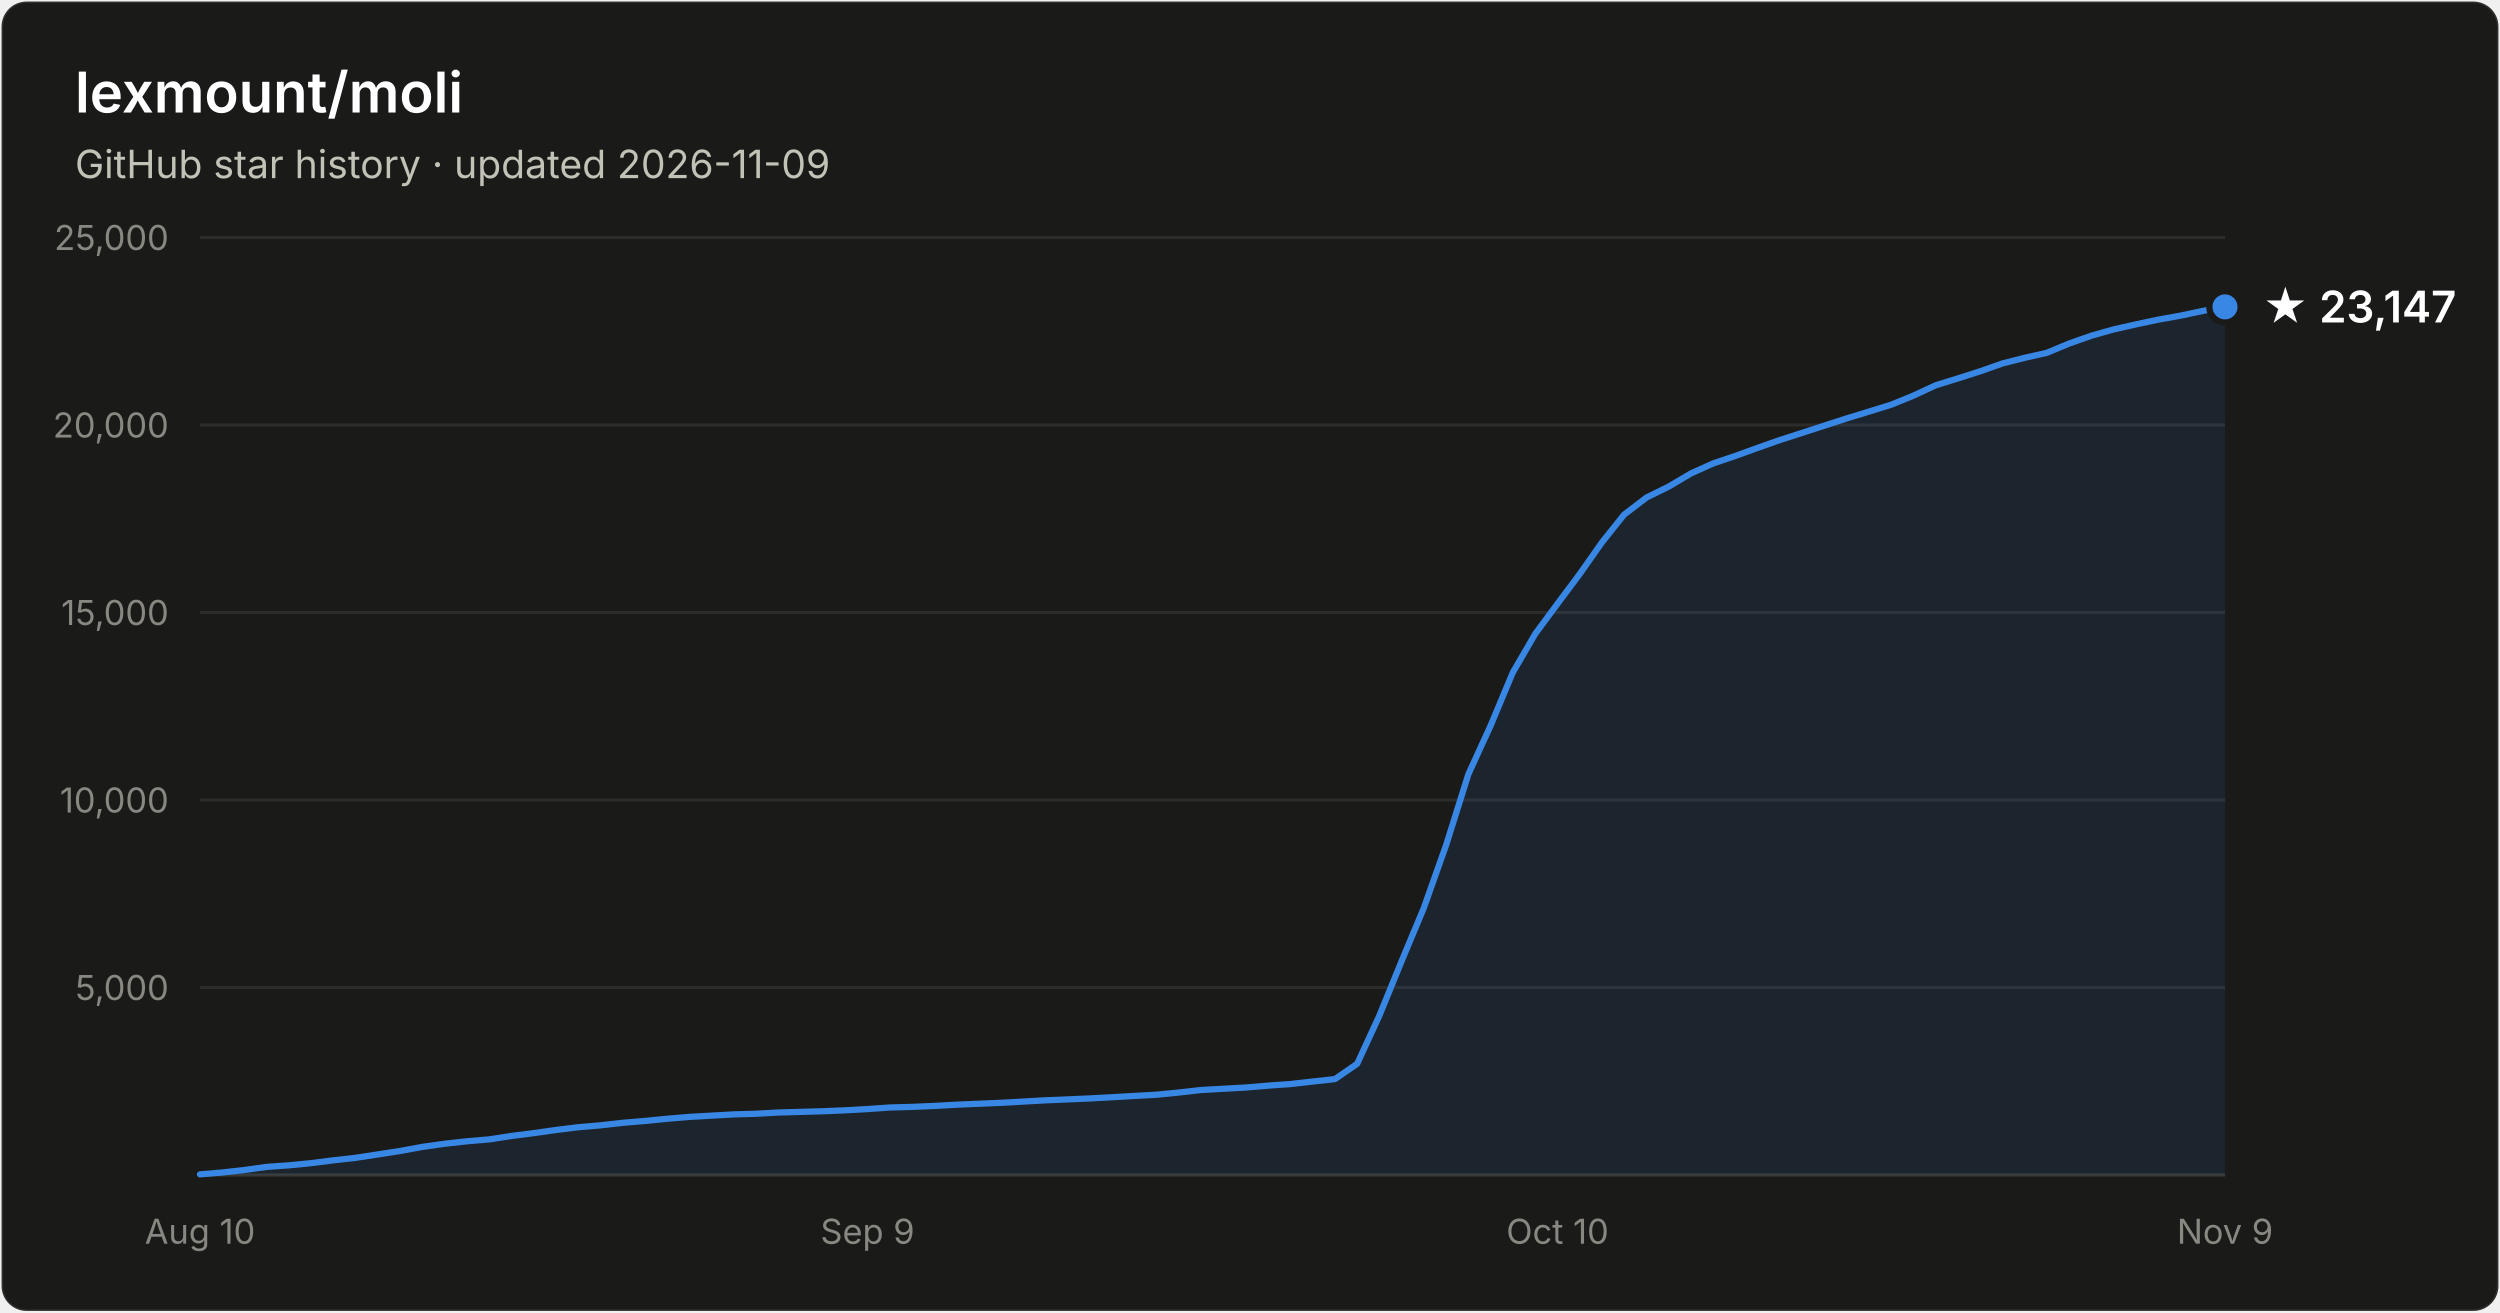
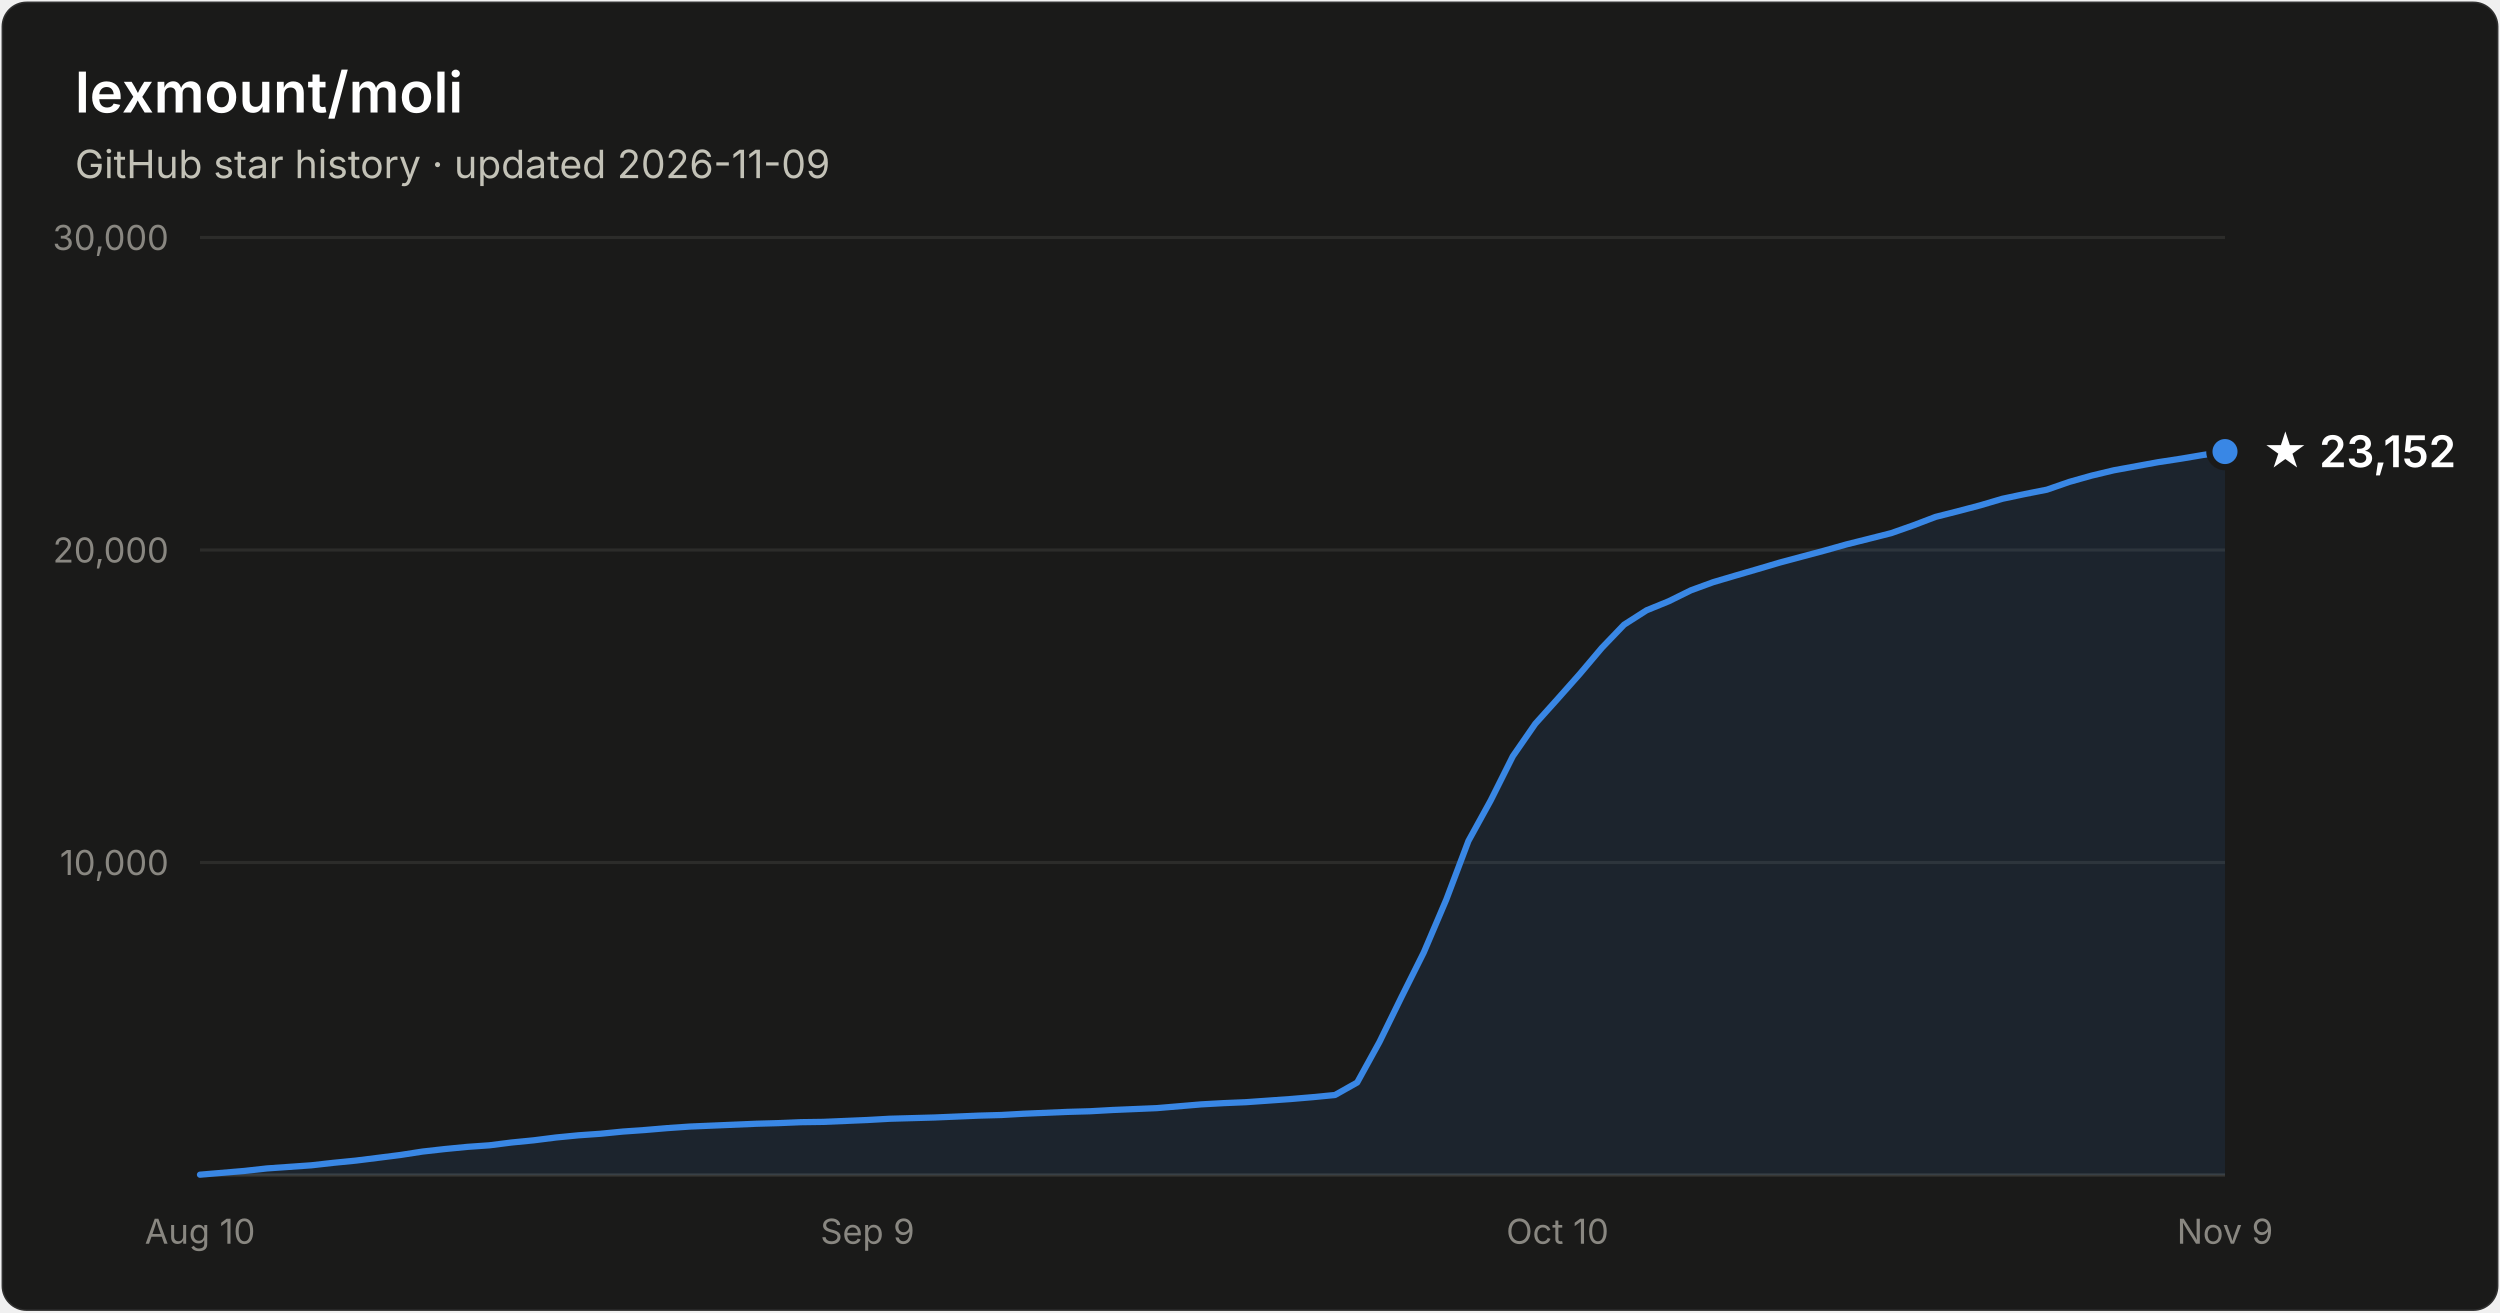
- <svg xmlns="http://www.w3.org/2000/svg" width="800" height="420" viewBox="0 0 800 420" font-family="system-ui, -apple-system, Segoe UI, sans-serif" role="img" aria-label="Star history of lexmount/moli: 23,147 stars as of 2026-11-09">
+ <svg xmlns="http://www.w3.org/2000/svg" width="800" height="420" viewBox="0 0 800 420" font-family="system-ui, -apple-system, Segoe UI, sans-serif" role="img" aria-label="Star history of lexmount/moli: 23,152 stars as of 2026-11-09">
  <rect x="0.5" y="0.5" width="799" height="419" rx="8" fill="#1a1a19" stroke="rgba(255,255,255,0.10)" />
  <text x="24" y="36" fill="#ffffff" font-size="18" font-weight="600">lexmount/moli</text>
  <text x="24" y="57" fill="#c3c2b7" font-size="12.5">GitHub star history · updated 2026-11-09</text>
-   <line x1="64" y1="316.0" x2="712" y2="316.0" stroke="#2c2c2a" stroke-width="1" />
-   <text x="54" y="320.0" text-anchor="end" fill="#898781" font-size="11" style="font-variant-numeric:tabular-nums">5,000</text>
-   <line x1="64" y1="256.0" x2="712" y2="256.0" stroke="#2c2c2a" stroke-width="1" />
-   <text x="54" y="260.0" text-anchor="end" fill="#898781" font-size="11" style="font-variant-numeric:tabular-nums">10,000</text>
-   <line x1="64" y1="196.0" x2="712" y2="196.0" stroke="#2c2c2a" stroke-width="1" />
-   <text x="54" y="200.0" text-anchor="end" fill="#898781" font-size="11" style="font-variant-numeric:tabular-nums">15,000</text>
-   <line x1="64" y1="136.0" x2="712" y2="136.0" stroke="#2c2c2a" stroke-width="1" />
-   <text x="54" y="140.0" text-anchor="end" fill="#898781" font-size="11" style="font-variant-numeric:tabular-nums">20,000</text>
+   <line x1="64" y1="276.0" x2="712" y2="276.0" stroke="#2c2c2a" stroke-width="1" />
+   <text x="54" y="280.0" text-anchor="end" fill="#898781" font-size="11" style="font-variant-numeric:tabular-nums">10,000</text>
+   <line x1="64" y1="176.0" x2="712" y2="176.0" stroke="#2c2c2a" stroke-width="1" />
+   <text x="54" y="180.0" text-anchor="end" fill="#898781" font-size="11" style="font-variant-numeric:tabular-nums">20,000</text>
  <line x1="64" y1="76.0" x2="712" y2="76.0" stroke="#2c2c2a" stroke-width="1" />
-   <text x="54" y="80.0" text-anchor="end" fill="#898781" font-size="11" style="font-variant-numeric:tabular-nums">25,000</text>
+   <text x="54" y="80.0" text-anchor="end" fill="#898781" font-size="11" style="font-variant-numeric:tabular-nums">30,000</text>
  <line x1="64" y1="376" x2="712" y2="376" stroke="#383835" stroke-width="1" />
  <text x="64.0" y="398" text-anchor="middle" fill="#898781" font-size="11" style="font-variant-numeric:tabular-nums">Aug 10</text>
  <text x="277.6" y="398" text-anchor="middle" fill="#898781" font-size="11" style="font-variant-numeric:tabular-nums">Sep 9</text>
  <text x="498.4" y="398" text-anchor="middle" fill="#898781" font-size="11" style="font-variant-numeric:tabular-nums">Oct 10</text>
  <text x="712.0" y="398" text-anchor="middle" fill="#898781" font-size="11" style="font-variant-numeric:tabular-nums">Nov 9</text>
-   <path d="M64.0 375.8 L71.1 375.2 L78.2 374.4 L85.4 373.4 L92.5 372.9 L99.6 372.2 L106.7 371.3 L113.8 370.5 L121.0 369.4 L128.1 368.3 L135.2 367.0 L142.3 366.0 L149.5 365.2 L156.6 364.6 L163.7 363.5 L170.8 362.6 L177.9 361.6 L185.1 360.7 L192.2 360.1 L199.3 359.3 L206.4 358.7 L213.5 358.0 L220.7 357.4 L227.8 357.0 L234.9 356.6 L242.0 356.4 L249.1 356.0 L256.3 355.8 L263.4 355.6 L270.5 355.3 L277.6 354.9 L284.7 354.4 L291.9 354.2 L299.0 353.9 L306.1 353.5 L313.2 353.2 L320.4 352.9 L327.5 352.5 L334.6 352.1 L341.7 351.8 L348.8 351.5 L356.0 351.1 L363.1 350.7 L370.2 350.3 L377.3 349.6 L384.4 348.8 L391.6 348.4 L398.7 348.0 L405.8 347.4 L412.9 346.9 L420.0 346.1 L427.2 345.3 L434.3 340.4 L441.4 325.0 L448.5 307.6 L455.6 290.6 L462.8 270.3 L469.9 247.7 L477.0 232.2 L484.1 215.2 L491.3 202.8 L498.4 193.2 L505.5 183.7 L512.6 173.6 L519.7 164.7 L526.9 159.2 L534.0 155.7 L541.1 151.5 L548.2 148.3 L555.3 145.9 L562.5 143.3 L569.6 140.8 L576.7 138.5 L583.8 136.2 L590.9 133.9 L598.1 131.7 L605.2 129.5 L612.3 126.6 L619.4 123.3 L626.5 121.1 L633.7 118.8 L640.8 116.3 L647.9 114.5 L655.0 112.9 L662.2 109.9 L669.3 107.4 L676.4 105.4 L683.5 103.8 L690.6 102.3 L697.8 101.0 L704.9 99.5 L712.0 98.2 L712.0 376 L64.0 376 Z" fill="#3987e5" fill-opacity="0.1" />
-   <path d="M64.0 375.8 L71.1 375.2 L78.2 374.4 L85.4 373.4 L92.5 372.9 L99.6 372.2 L106.7 371.3 L113.8 370.5 L121.0 369.4 L128.1 368.3 L135.2 367.0 L142.3 366.0 L149.5 365.2 L156.6 364.6 L163.7 363.5 L170.8 362.6 L177.9 361.6 L185.1 360.7 L192.2 360.1 L199.3 359.3 L206.4 358.7 L213.5 358.0 L220.7 357.4 L227.8 357.0 L234.9 356.6 L242.0 356.4 L249.1 356.0 L256.3 355.8 L263.4 355.6 L270.5 355.3 L277.6 354.9 L284.7 354.4 L291.9 354.2 L299.0 353.9 L306.1 353.5 L313.2 353.2 L320.4 352.9 L327.5 352.5 L334.6 352.1 L341.7 351.8 L348.8 351.5 L356.0 351.1 L363.1 350.7 L370.2 350.3 L377.3 349.6 L384.4 348.8 L391.6 348.4 L398.7 348.0 L405.8 347.4 L412.9 346.9 L420.0 346.1 L427.2 345.3 L434.3 340.4 L441.4 325.0 L448.5 307.6 L455.6 290.6 L462.8 270.3 L469.9 247.7 L477.0 232.2 L484.1 215.2 L491.3 202.8 L498.4 193.2 L505.5 183.7 L512.6 173.6 L519.7 164.7 L526.9 159.2 L534.0 155.7 L541.1 151.5 L548.2 148.3 L555.3 145.9 L562.5 143.3 L569.6 140.8 L576.7 138.5 L583.8 136.2 L590.9 133.9 L598.1 131.7 L605.2 129.5 L612.3 126.6 L619.4 123.3 L626.5 121.1 L633.7 118.8 L640.8 116.3 L647.9 114.5 L655.0 112.9 L662.2 109.9 L669.3 107.4 L676.4 105.4 L683.5 103.8 L690.6 102.3 L697.8 101.0 L704.9 99.5 L712.0 98.2" fill="none" stroke="#3987e5" stroke-width="2" stroke-linejoin="round" stroke-linecap="round" />
-   <circle cx="712.0" cy="98.2" r="5" fill="#3987e5" stroke="#1a1a19" stroke-width="2" />
-   <text x="724.0" y="103.2" fill="#ffffff" font-size="14" font-weight="600">★ 23,147</text>
+   <path d="M64.0 375.9 L71.1 375.3 L78.2 374.7 L85.4 373.9 L92.5 373.4 L99.6 372.9 L106.7 372.1 L113.8 371.4 L121.0 370.5 L128.1 369.6 L135.2 368.5 L142.3 367.7 L149.5 367.0 L156.6 366.5 L163.7 365.6 L170.8 364.9 L177.9 364.0 L185.1 363.3 L192.2 362.8 L199.3 362.1 L206.4 361.6 L213.5 361.0 L220.7 360.5 L227.8 360.2 L234.9 359.9 L242.0 359.6 L249.1 359.4 L256.3 359.1 L263.4 359.0 L270.5 358.7 L277.6 358.4 L284.7 358.0 L291.9 357.8 L299.0 357.6 L306.1 357.3 L313.2 357.0 L320.4 356.8 L327.5 356.4 L334.6 356.1 L341.7 355.8 L348.8 355.6 L356.0 355.2 L363.1 354.9 L370.2 354.6 L377.3 354.0 L384.4 353.4 L391.6 353.0 L398.7 352.7 L405.8 352.2 L412.9 351.7 L420.0 351.1 L427.2 350.4 L434.3 346.4 L441.4 333.5 L448.5 319.0 L455.6 304.8 L462.8 287.9 L469.9 269.1 L477.0 256.2 L484.1 242.0 L491.3 231.6 L498.4 223.7 L505.5 215.7 L512.6 207.3 L519.7 199.9 L526.9 195.3 L534.0 192.4 L541.1 188.9 L548.2 186.3 L555.3 184.2 L562.5 182.1 L569.6 180.0 L576.7 178.1 L583.8 176.2 L590.9 174.2 L598.1 172.4 L605.2 170.6 L612.3 168.1 L619.4 165.4 L626.5 163.6 L633.7 161.7 L640.8 159.6 L647.9 158.1 L655.0 156.7 L662.2 154.2 L669.3 152.2 L676.4 150.5 L683.5 149.2 L690.6 147.9 L697.8 146.8 L704.9 145.6 L712.0 144.5 L712.0 376 L64.0 376 Z" fill="#3987e5" fill-opacity="0.1" />
+   <path d="M64.0 375.9 L71.1 375.3 L78.2 374.7 L85.4 373.9 L92.5 373.4 L99.6 372.9 L106.7 372.1 L113.8 371.4 L121.0 370.5 L128.1 369.6 L135.2 368.5 L142.3 367.7 L149.5 367.0 L156.6 366.5 L163.7 365.6 L170.8 364.9 L177.9 364.0 L185.1 363.3 L192.2 362.8 L199.3 362.1 L206.4 361.6 L213.5 361.0 L220.7 360.5 L227.8 360.2 L234.9 359.9 L242.0 359.6 L249.1 359.4 L256.3 359.1 L263.4 359.0 L270.5 358.7 L277.6 358.4 L284.7 358.0 L291.9 357.8 L299.0 357.6 L306.1 357.3 L313.2 357.0 L320.4 356.8 L327.5 356.4 L334.6 356.1 L341.7 355.8 L348.8 355.6 L356.0 355.2 L363.1 354.9 L370.2 354.6 L377.3 354.0 L384.4 353.4 L391.6 353.0 L398.7 352.7 L405.8 352.2 L412.9 351.7 L420.0 351.1 L427.2 350.4 L434.3 346.4 L441.4 333.5 L448.5 319.0 L455.6 304.8 L462.8 287.9 L469.9 269.1 L477.0 256.2 L484.1 242.0 L491.3 231.6 L498.4 223.7 L505.5 215.7 L512.6 207.3 L519.7 199.9 L526.9 195.3 L534.0 192.4 L541.1 188.9 L548.2 186.3 L555.3 184.2 L562.5 182.1 L569.6 180.0 L576.7 178.1 L583.8 176.2 L590.9 174.2 L598.1 172.4 L605.2 170.6 L612.3 168.1 L619.4 165.4 L626.5 163.6 L633.7 161.7 L640.8 159.6 L647.9 158.1 L655.0 156.7 L662.2 154.2 L669.3 152.2 L676.4 150.5 L683.5 149.2 L690.6 147.9 L697.8 146.8 L704.9 145.6 L712.0 144.5" fill="none" stroke="#3987e5" stroke-width="2" stroke-linejoin="round" stroke-linecap="round" />
+   <circle cx="712.0" cy="144.5" r="5" fill="#3987e5" stroke="#1a1a19" stroke-width="2" />
+   <text x="724.0" y="149.5" fill="#ffffff" font-size="14" font-weight="600">★ 23,152</text>
</svg>
